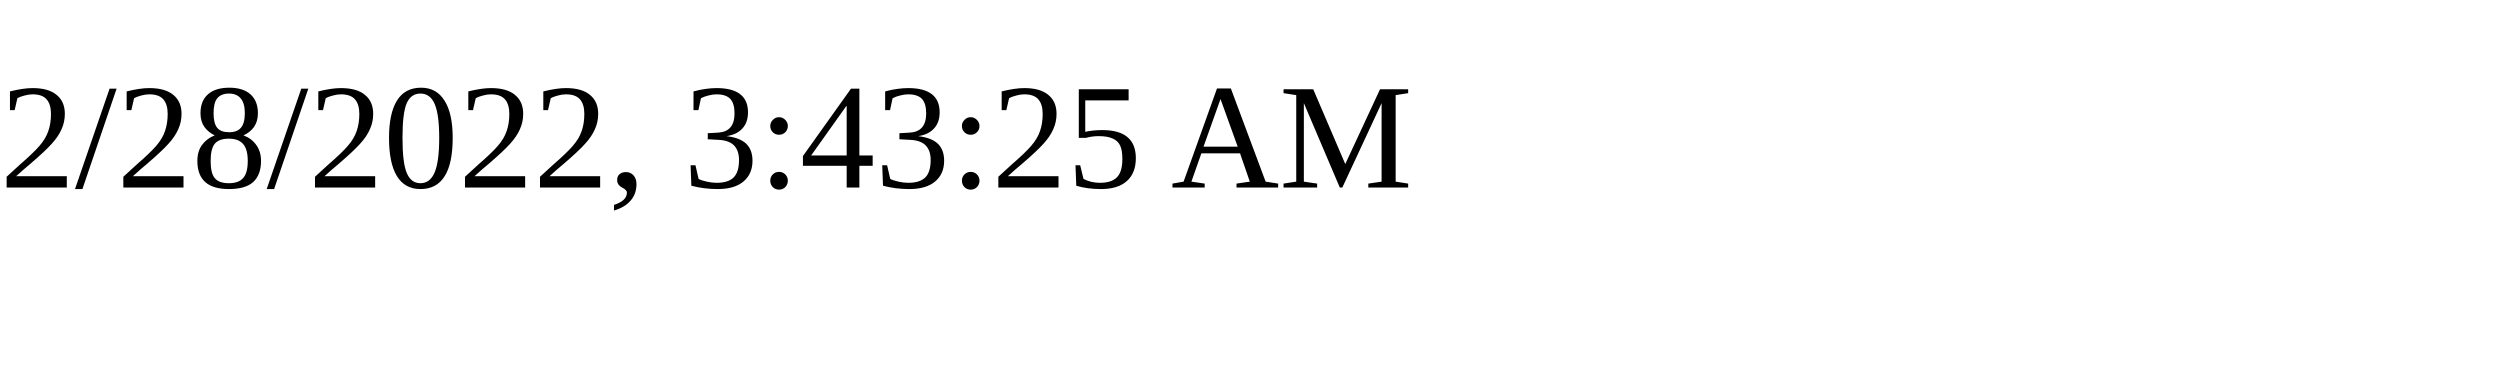
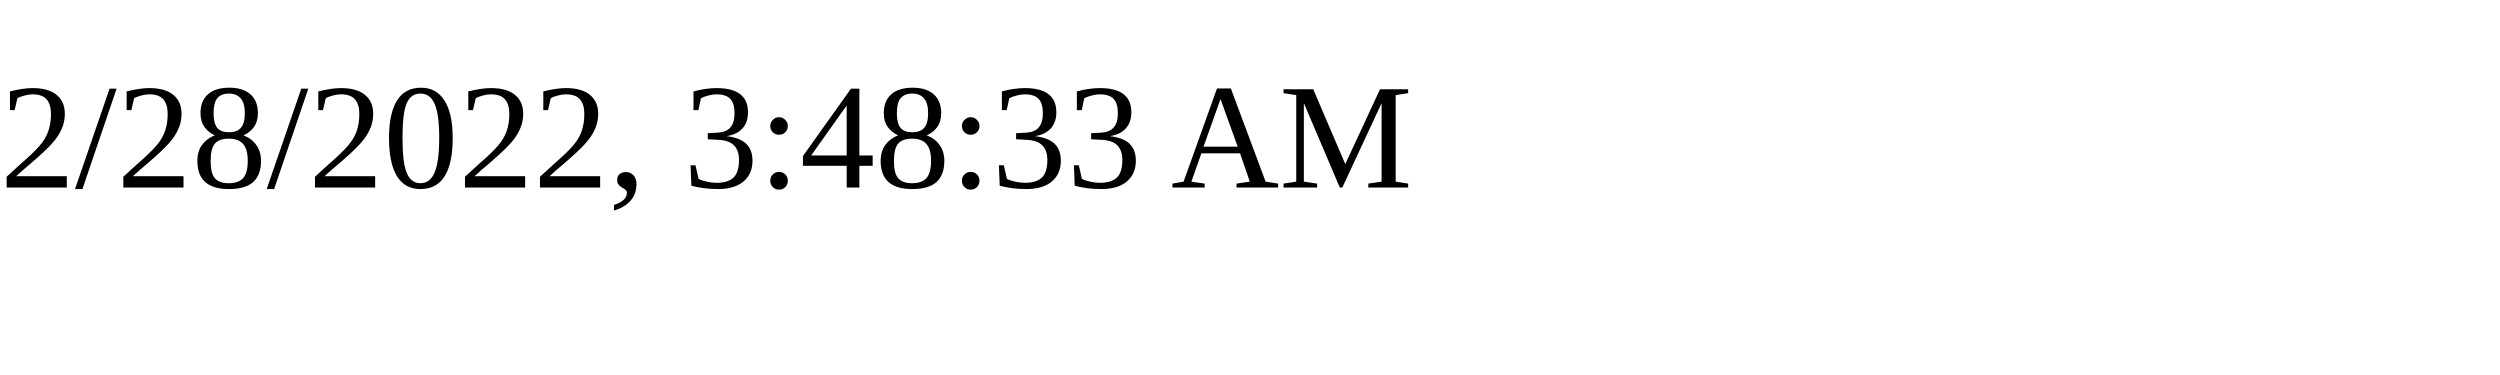
<svg xmlns="http://www.w3.org/2000/svg" height="30" width="200">
-   <text x="0" y="15">2/28/2022, 3:43:25 AM</text>
+   <text x="0" y="15">2/28/2022, 3:48:33 AM</text>
</svg>
